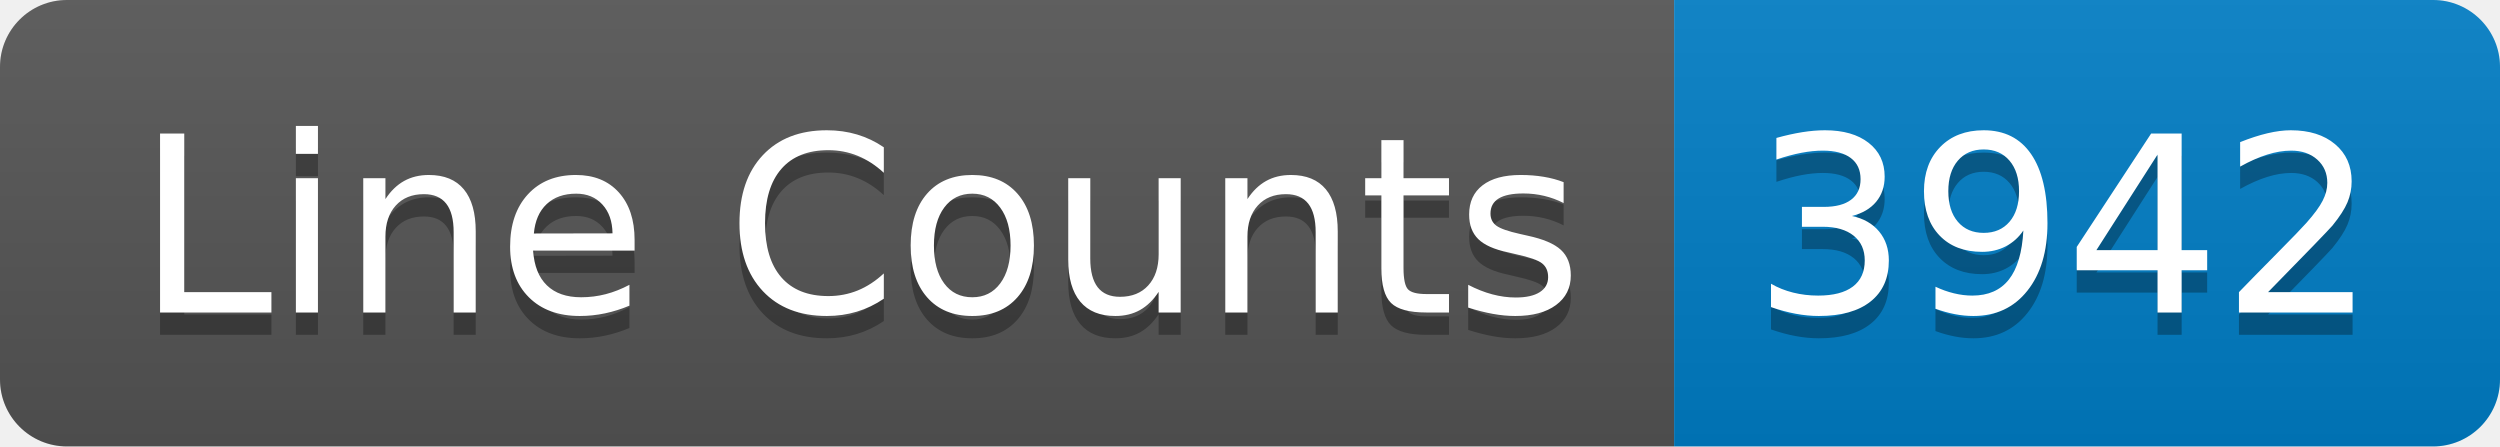
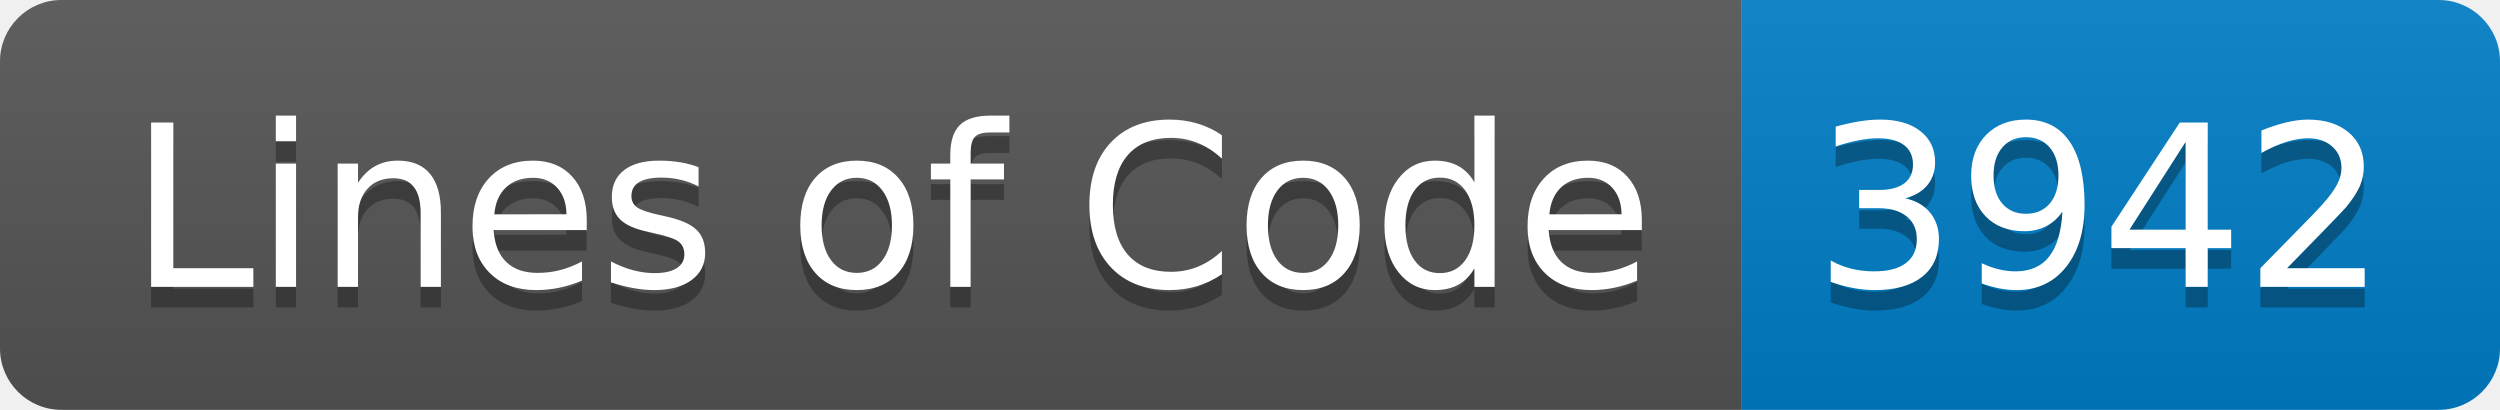
- <svg xmlns="http://www.w3.org/2000/svg" width="112" height="20" role="img" aria-label="Line Counts: 3942">
+ <svg xmlns="http://www.w3.org/2000/svg" width="122" height="20" role="img" aria-label="Lines of Code: 3942">
  <linearGradient id="s" x2="0" y2="100%">
    <stop offset="0" stop-color="#bbb" stop-opacity=".1" />
    <stop offset="1" stop-opacity=".1" />
  </linearGradient>
  <clipPath id="r">
-     <rect width="112" height="20" rx="3" fill="#fff" />
+     <rect width="122" height="20" rx="3" fill="#fff" />
  </clipPath>
  <g clip-path="url(#r)">
-     <rect width="75" height="20" fill="#555" />
-     <rect x="75" width="37" height="20" fill="#007ec6" />
-     <rect width="112" height="20" fill="url(#s)" />
+     <rect width="85" height="20" fill="#555" />
+     <rect x="85" width="37" height="20" fill="#007ec6" />
+     <rect width="122" height="20" fill="url(#s)" />
  </g>
  <g fill="#fff" text-anchor="middle" font-family="Verdana,Geneva,DejaVu Sans,sans-serif" text-rendering="geometricPrecision" font-size="110">
-     <text aria-hidden="true" x="385" y="150" fill="#010101" fill-opacity=".3" transform="scale(.1)" textLength="650">Line Counts</text>
-     <text x="385" y="140" transform="scale(.1)" fill="#fff" textLength="650">Line Counts</text>
-     <text aria-hidden="true" x="925" y="150" fill="#010101" fill-opacity=".3" transform="scale(.1)" textLength="270">3942</text>
-     <text x="925" y="140" transform="scale(.1)" fill="#fff" textLength="270">3942</text>
+     <text aria-hidden="true" x="435" y="150" fill="#010101" fill-opacity=".3" transform="scale(.1)" textLength="750">Lines of Code</text>
+     <text x="435" y="140" transform="scale(.1)" fill="#fff" textLength="750">Lines of Code</text>
+     <text aria-hidden="true" x="1025" y="150" fill="#010101" fill-opacity=".3" transform="scale(.1)" textLength="270">3942</text>
+     <text x="1025" y="140" transform="scale(.1)" fill="#fff" textLength="270">3942</text>
  </g>
</svg>
